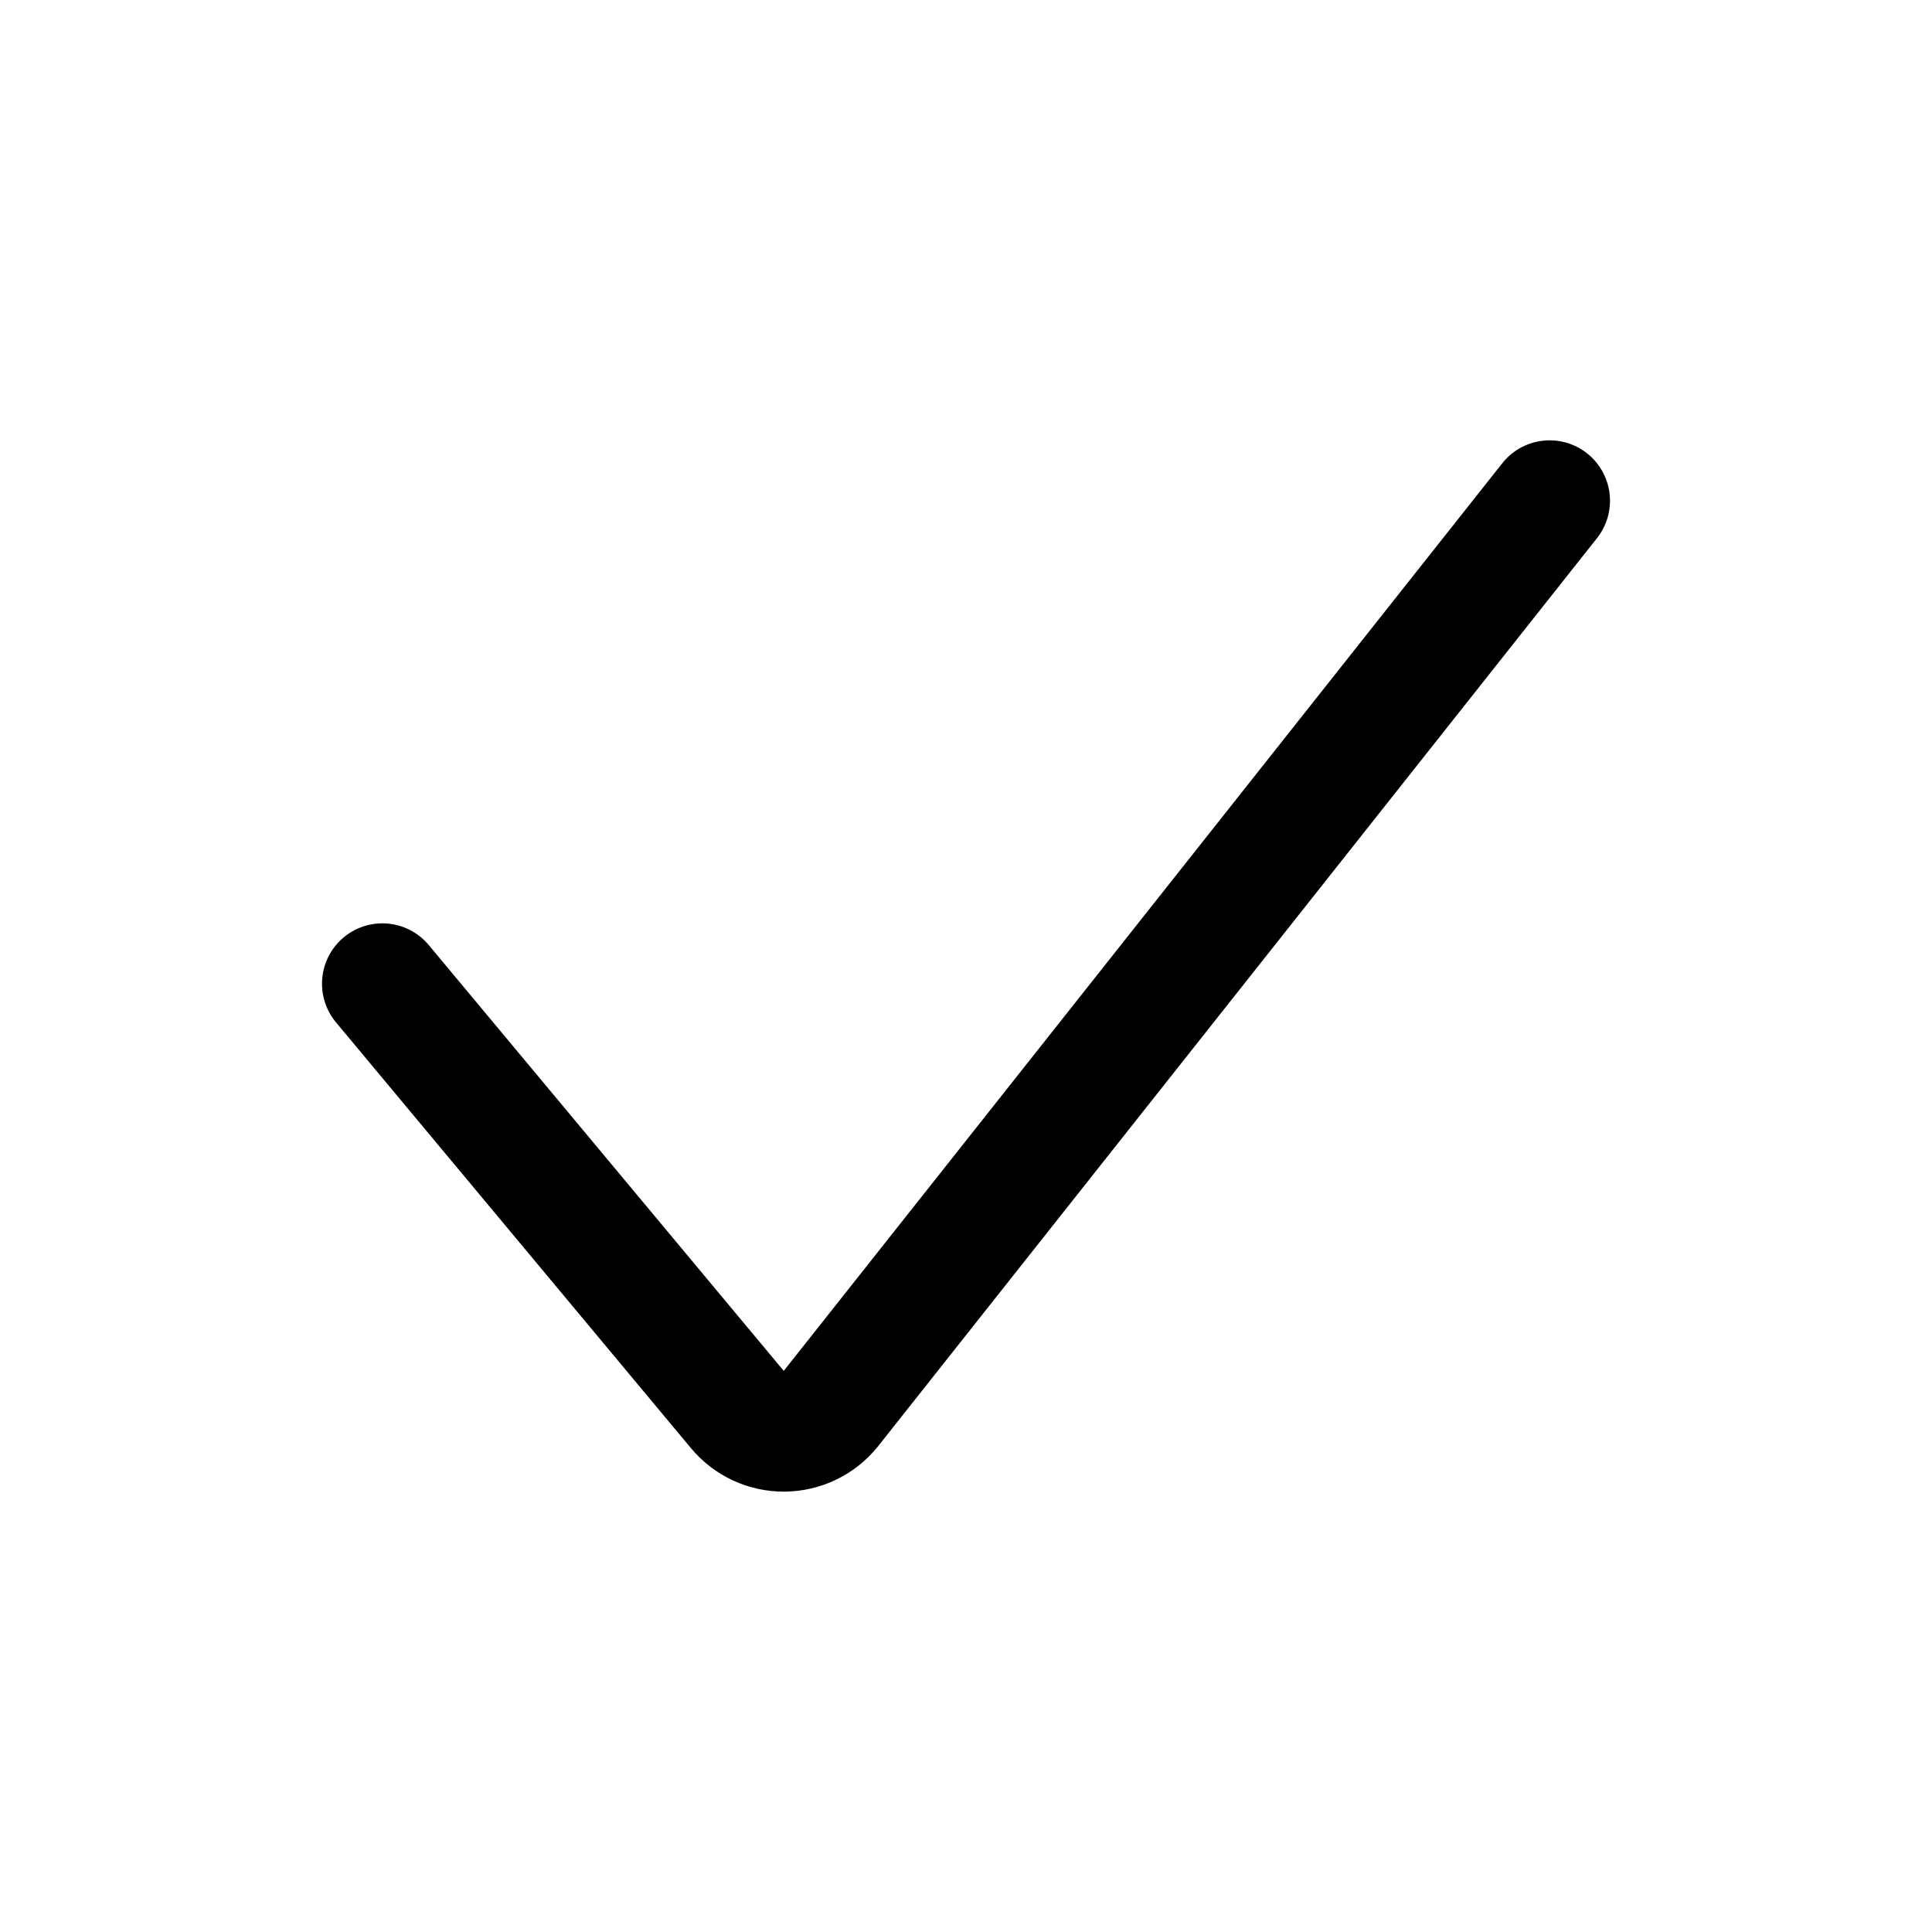
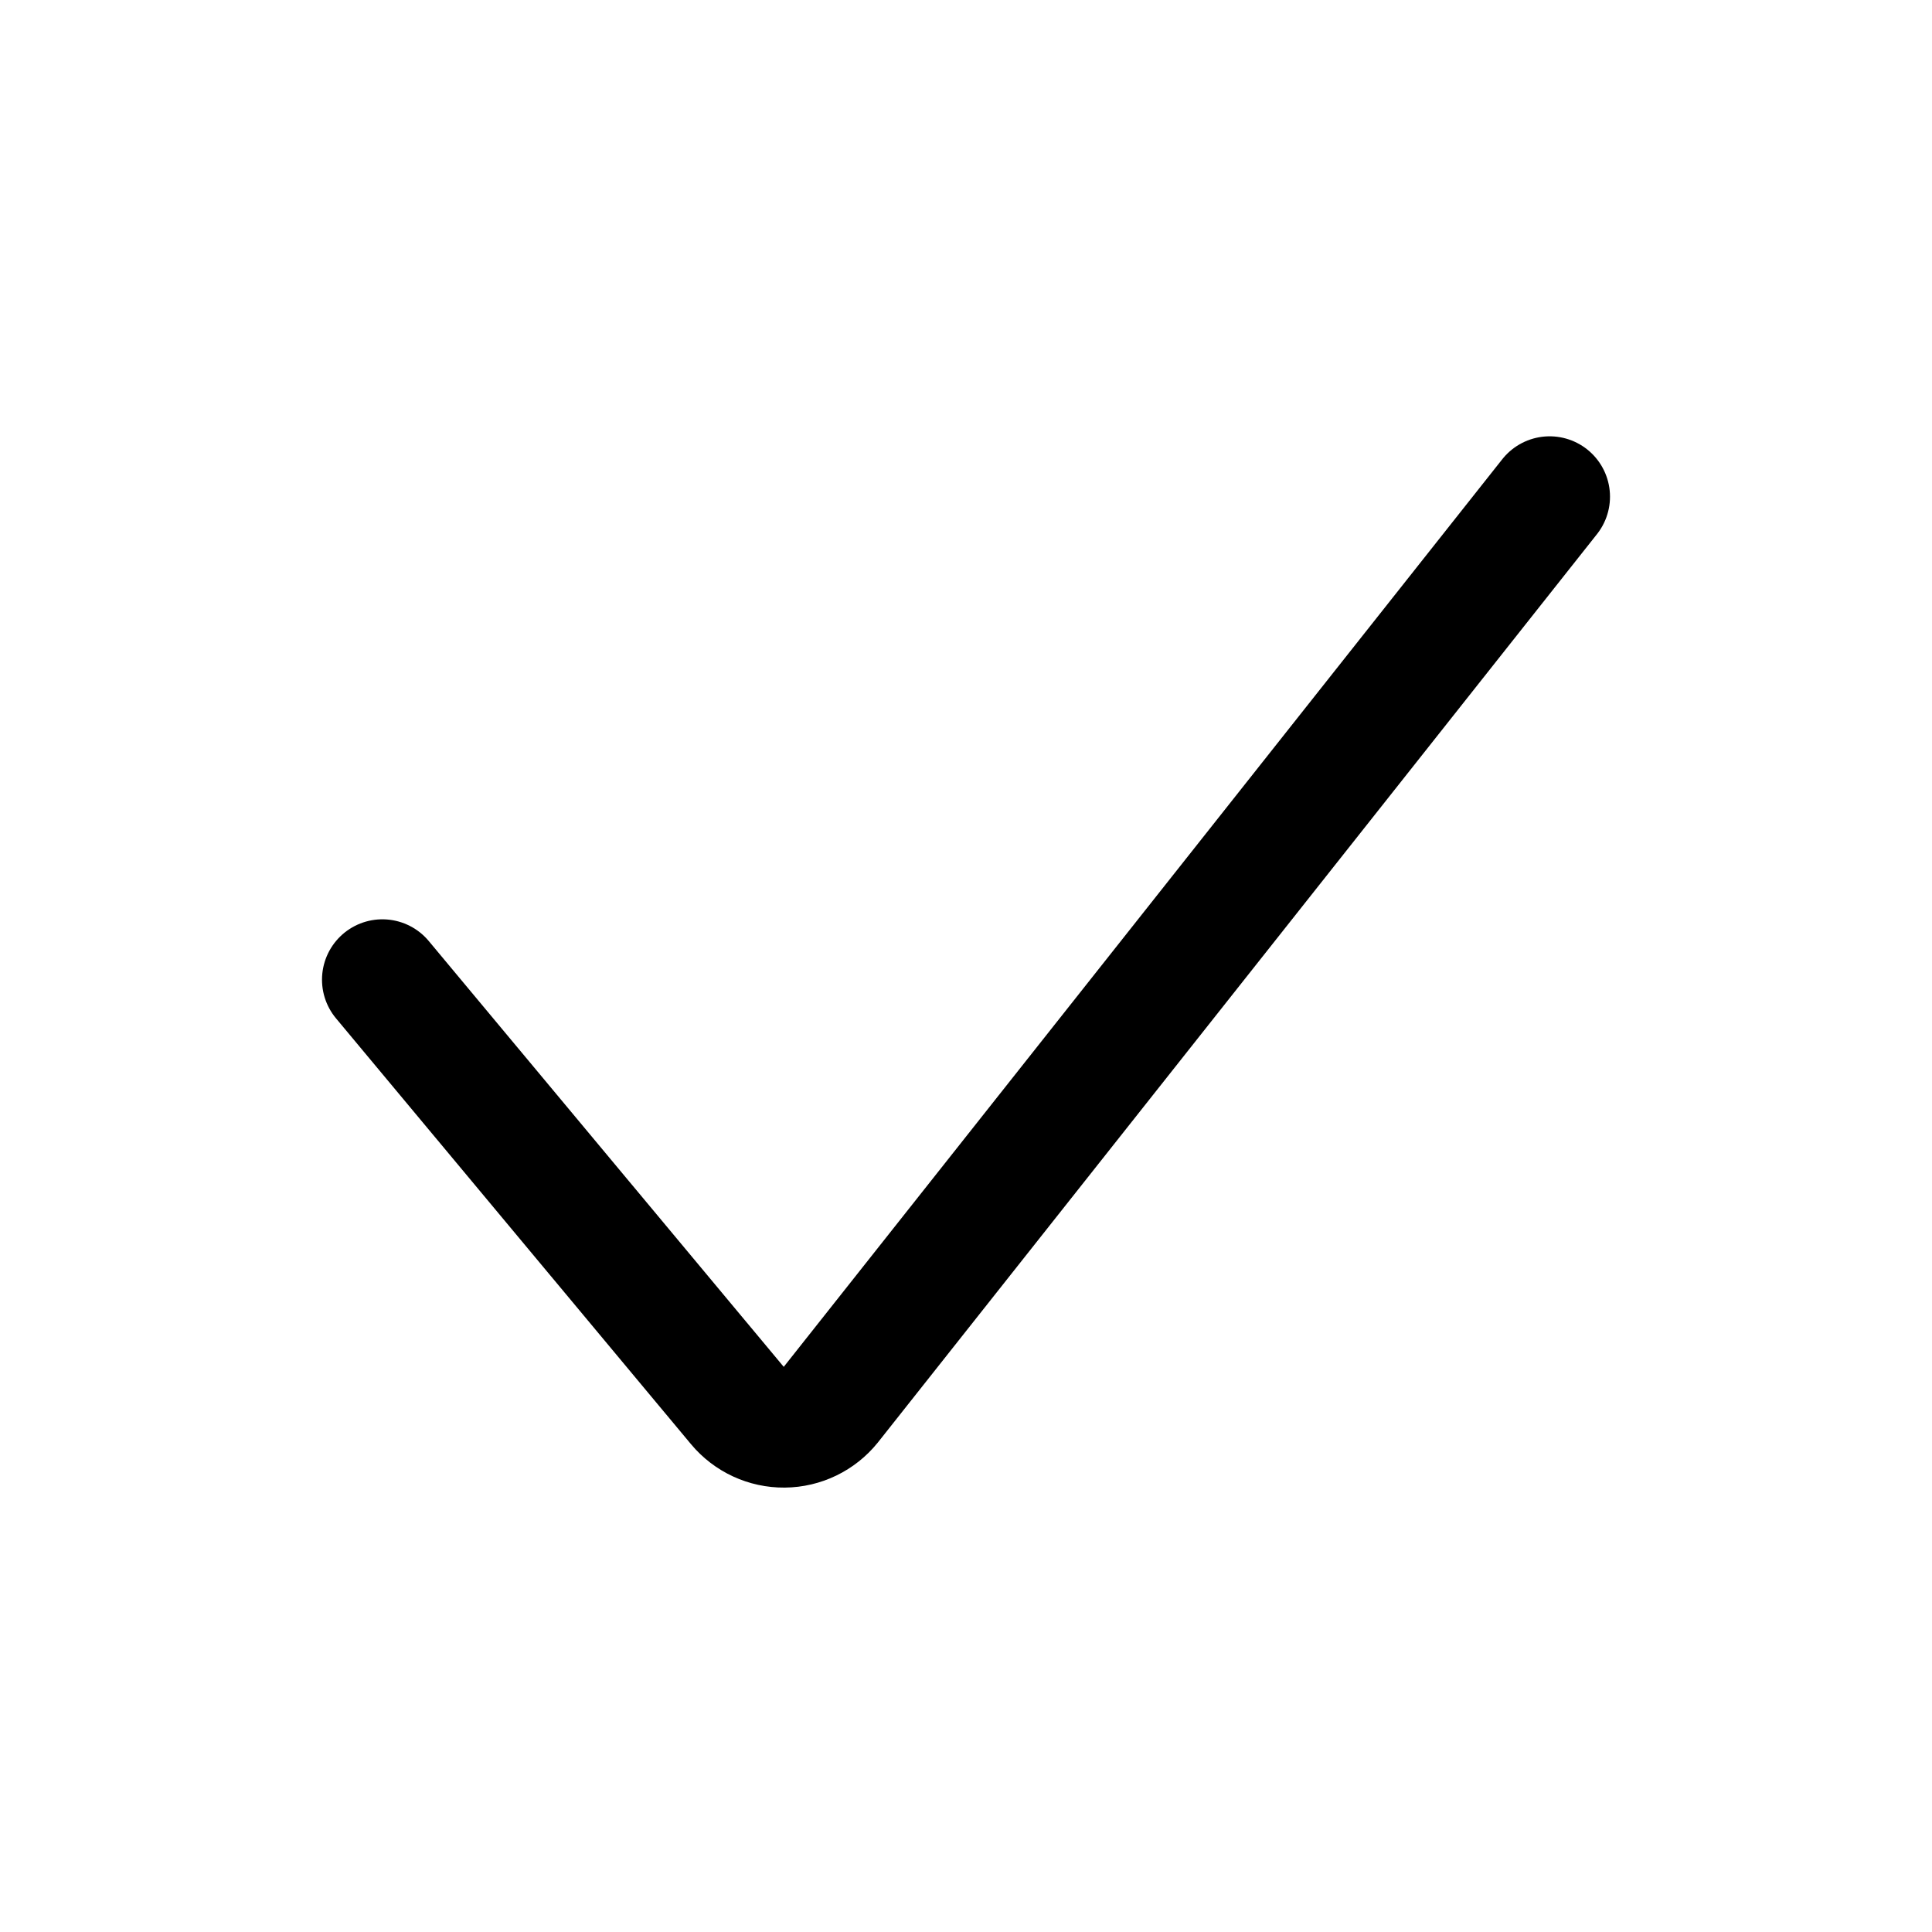
<svg xmlns="http://www.w3.org/2000/svg" viewBox="0 0 24 24" fill="none" stroke="currentColor" stroke-width="1.5" stroke-linecap="round" stroke-linejoin="round">
-   <path d="M4.75 12.22L9.16 17.51A0.75 0.75 0 0 0 10.32 17.5L19.25 6.22" />
+   <path d="M4.75 12.17L9.16 17.46A0.75 0.75 0 0 0 10.32 17.45L19.25 6.17" />
</svg>
